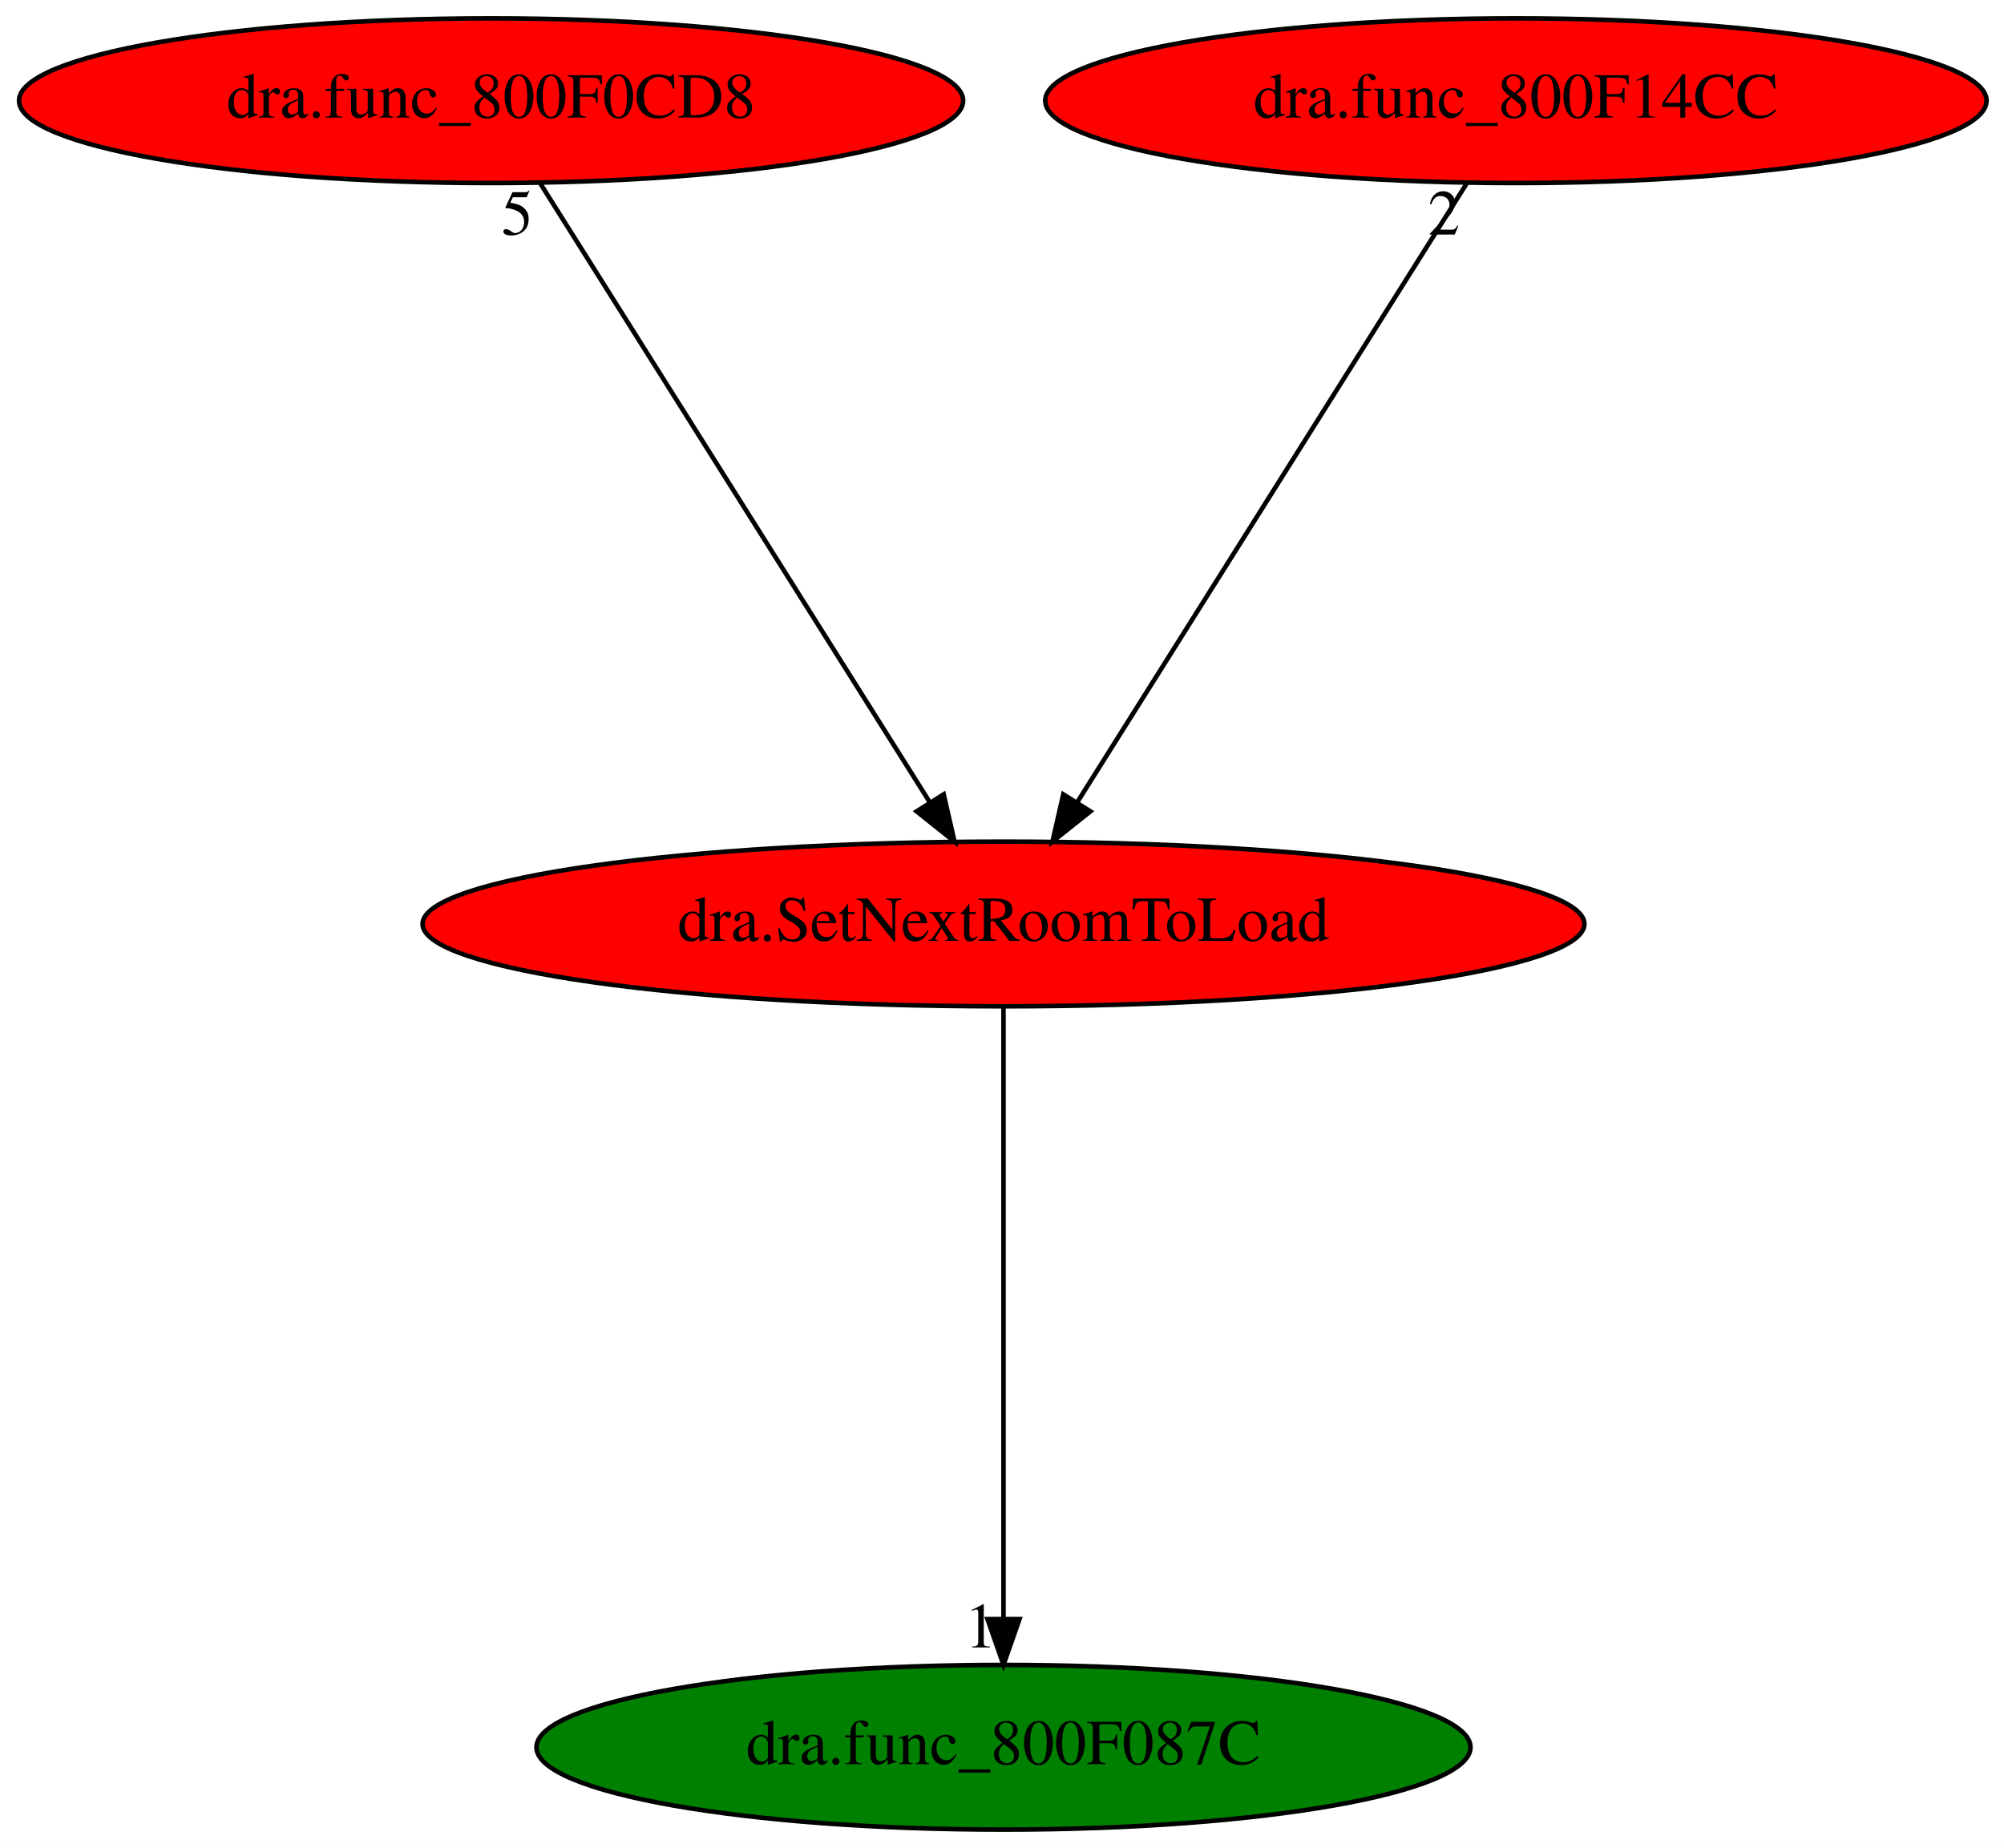
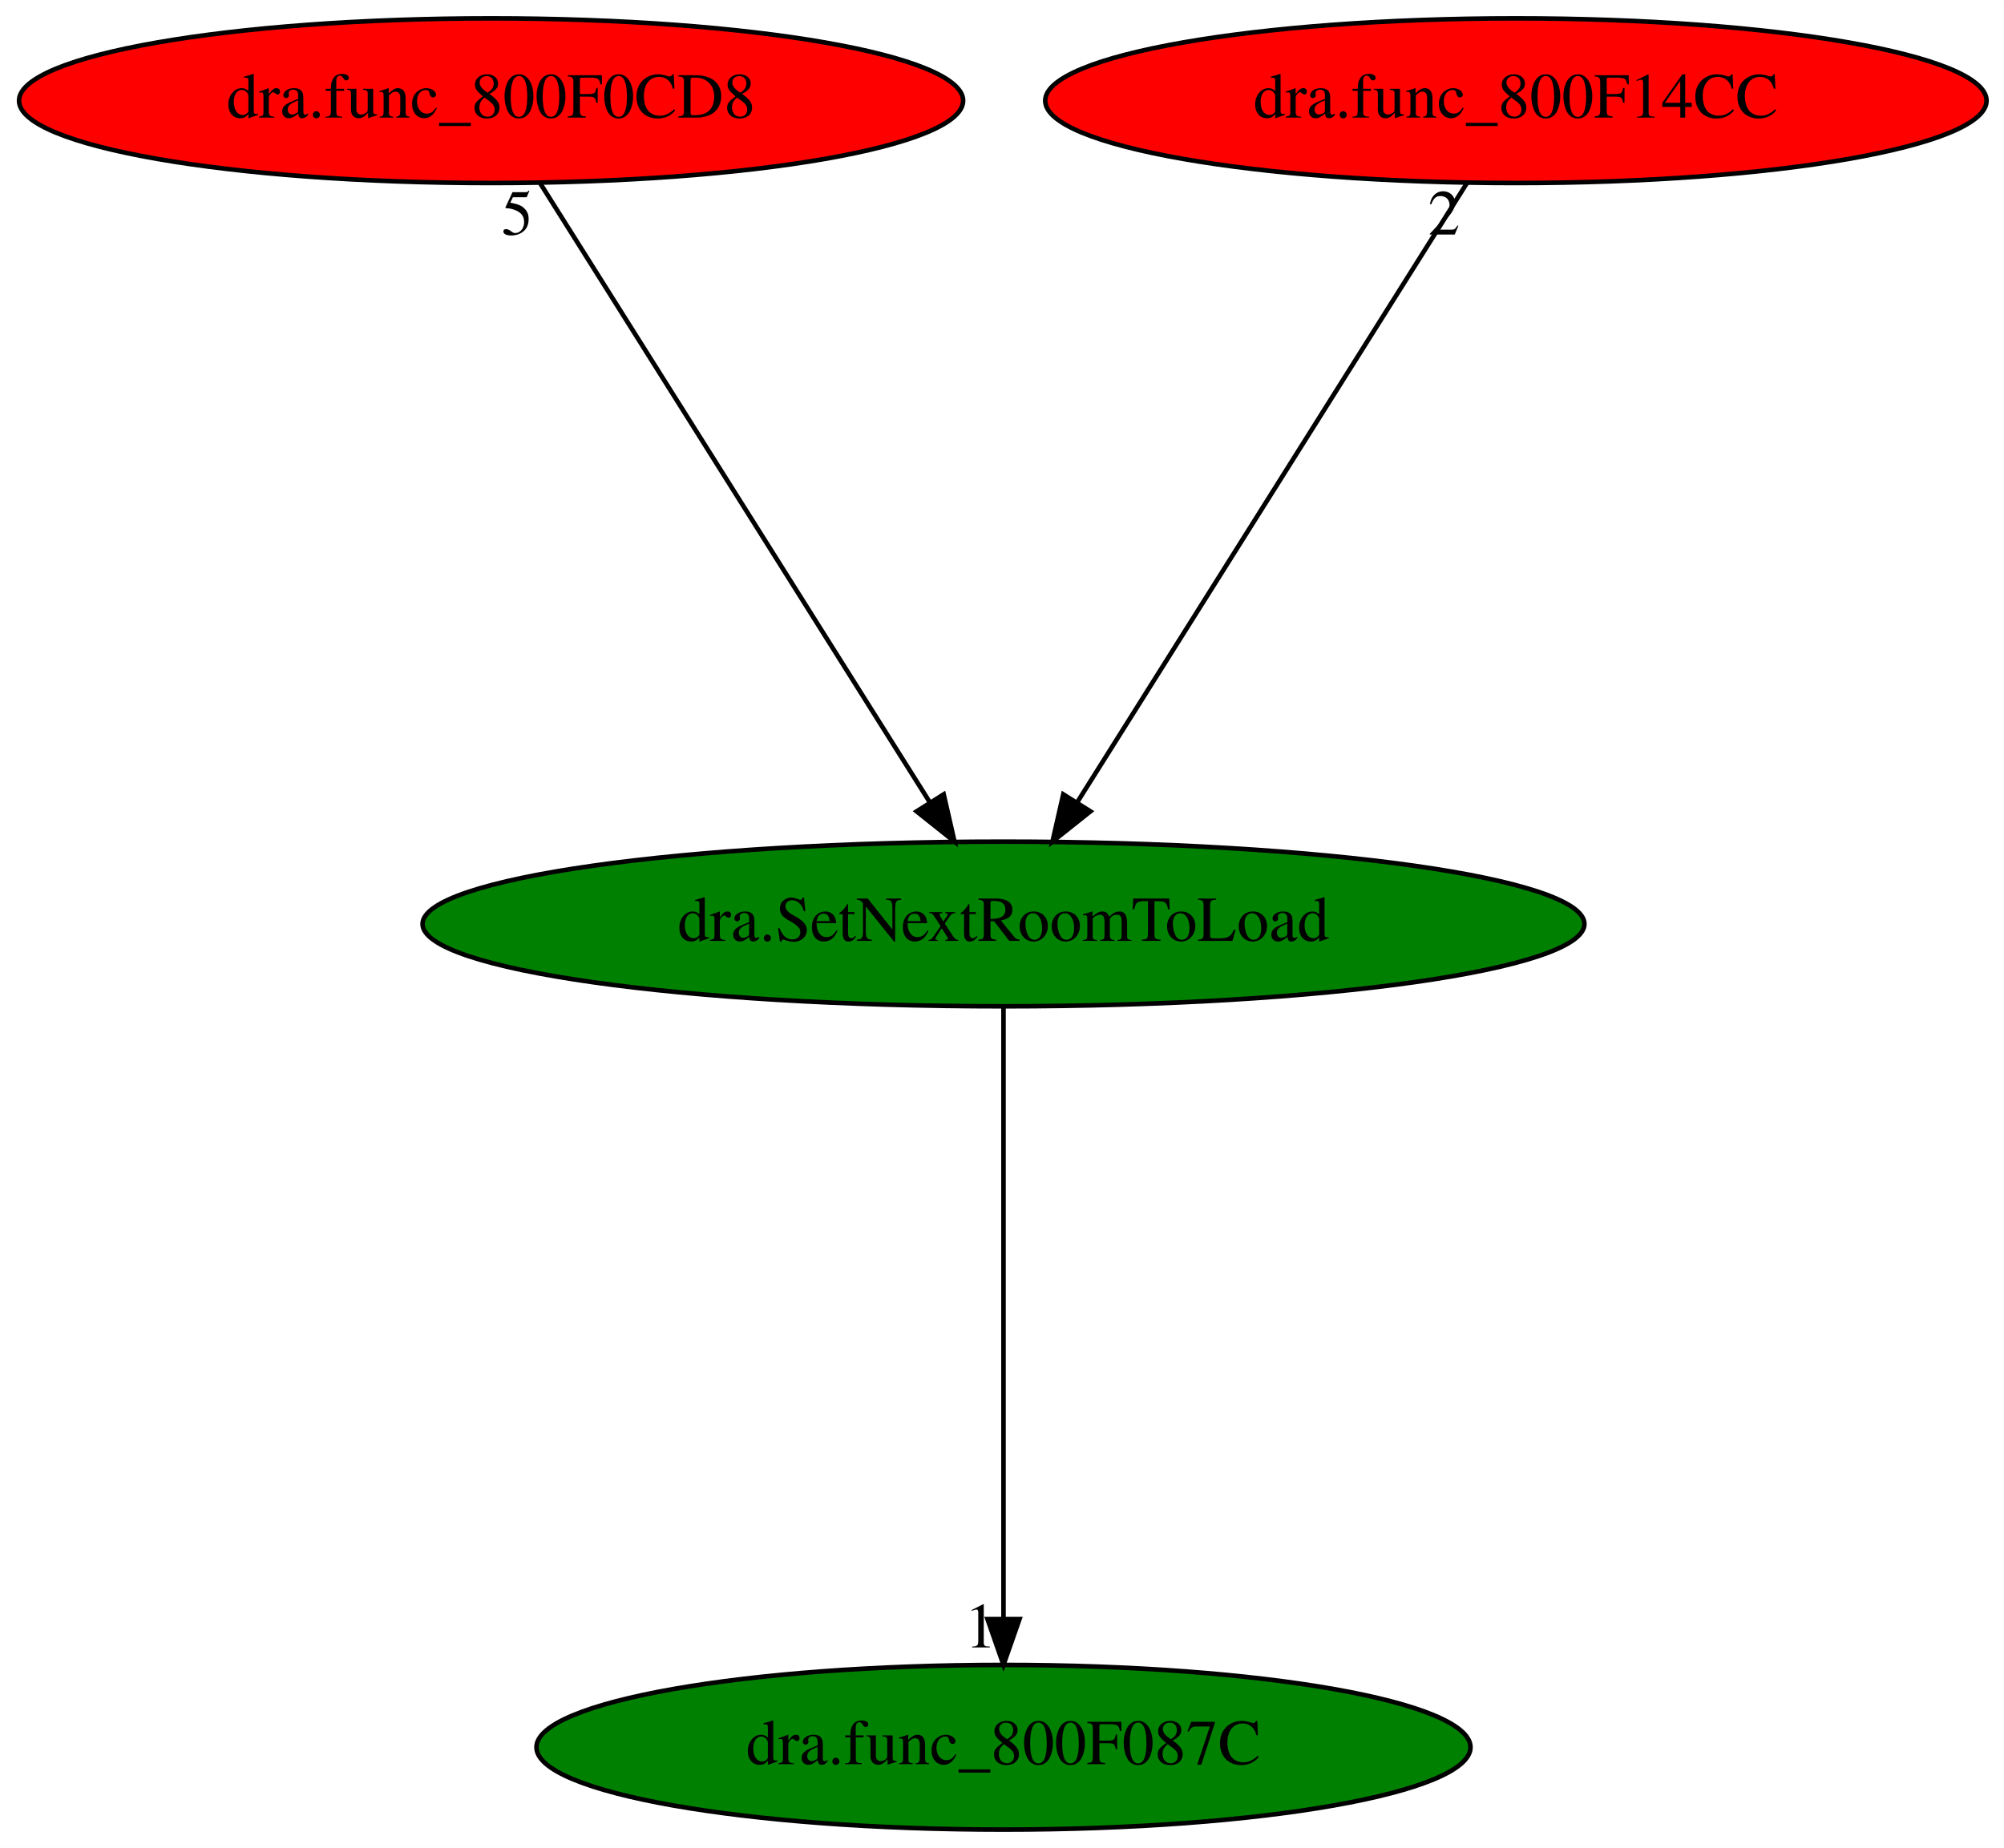
<svg xmlns="http://www.w3.org/2000/svg" xmlns:xlink="http://www.w3.org/1999/xlink" width="438pt" height="404pt" viewBox="0.00 0.00 438.03 404.00">
  <g id="graph0" class="graph" transform="scale(1 1) rotate(0) translate(4 400)">
    <polygon fill="white" stroke="transparent" points="-4,4 -4,-400 434.03,-400 434.03,4 -4,4" />
    <g id="node1" class="node">
-       <ellipse fill="red" stroke="black" cx="215.34" cy="-198" rx="126.98" ry="18" />
+       <ellipse fill="green" stroke="black" cx="215.34" cy="-198" rx="126.98" ry="18" />
      <text text-anchor="middle" x="215.34" y="-194.3" font-family="Times,serif" font-size="14.00">dra.SetNextRoomToLoad</text>
    </g>
    <g id="node2" class="node">
      <g id="a_node2">
        <a xlink:href="dra.func_800F087C.svg" xlink:title="dra.func_800F087C">
          <ellipse fill="green" stroke="black" cx="215.34" cy="-18" rx="102.08" ry="18" />
          <text text-anchor="middle" x="215.34" y="-14.3" font-family="Times,serif" font-size="14.00">dra.func_800F087C</text>
        </a>
      </g>
    </g>
    <g id="edge1" class="edge">
      <path fill="none" stroke="black" d="M215.34,-179.93C215.34,-148.97 215.34,-83.3 215.34,-46.13" />
      <polygon fill="black" stroke="black" points="218.84,-46.02 215.34,-36.02 211.84,-46.02 218.84,-46.02" />
      <text text-anchor="middle" x="210.34" y="-39.82" font-family="Times,serif" font-size="14.00">1</text>
    </g>
    <g id="node3" class="node">
      <g id="a_node3">
        <a xlink:href="dra.func_800F0CD8.svg" xlink:title="dra.func_800F0CD8">
          <ellipse fill="red" stroke="black" cx="103.34" cy="-378" rx="103.18" ry="18" />
          <text text-anchor="middle" x="103.34" y="-374.3" font-family="Times,serif" font-size="14.00">dra.func_800F0CD8</text>
        </a>
      </g>
    </g>
    <g id="edge2" class="edge">
      <path fill="none" stroke="black" d="M114.08,-359.93C133.82,-328.57 175.95,-261.6 199.17,-224.71" />
      <polygon fill="black" stroke="black" points="202.27,-226.34 204.63,-216.02 196.35,-222.62 202.27,-226.34" />
      <text text-anchor="middle" x="109.08" y="-348.73" font-family="Times,serif" font-size="14.00">5</text>
    </g>
    <g id="node4" class="node">
      <g id="a_node4">
        <a xlink:href="dra.func_800F14CC.svg" xlink:title="dra.func_800F14CC">
          <ellipse fill="red" stroke="black" cx="327.34" cy="-378" rx="102.88" ry="18" />
          <text text-anchor="middle" x="327.34" y="-374.3" font-family="Times,serif" font-size="14.00">dra.func_800F14CC</text>
        </a>
      </g>
    </g>
    <g id="edge3" class="edge">
      <path fill="none" stroke="black" d="M316.6,-359.93C296.87,-328.57 254.73,-261.6 231.52,-224.71" />
      <polygon fill="black" stroke="black" points="234.34,-222.62 226.05,-216.02 228.41,-226.34 234.34,-222.62" />
      <text text-anchor="middle" x="311.6" y="-348.73" font-family="Times,serif" font-size="14.00">2</text>
    </g>
  </g>
</svg>
